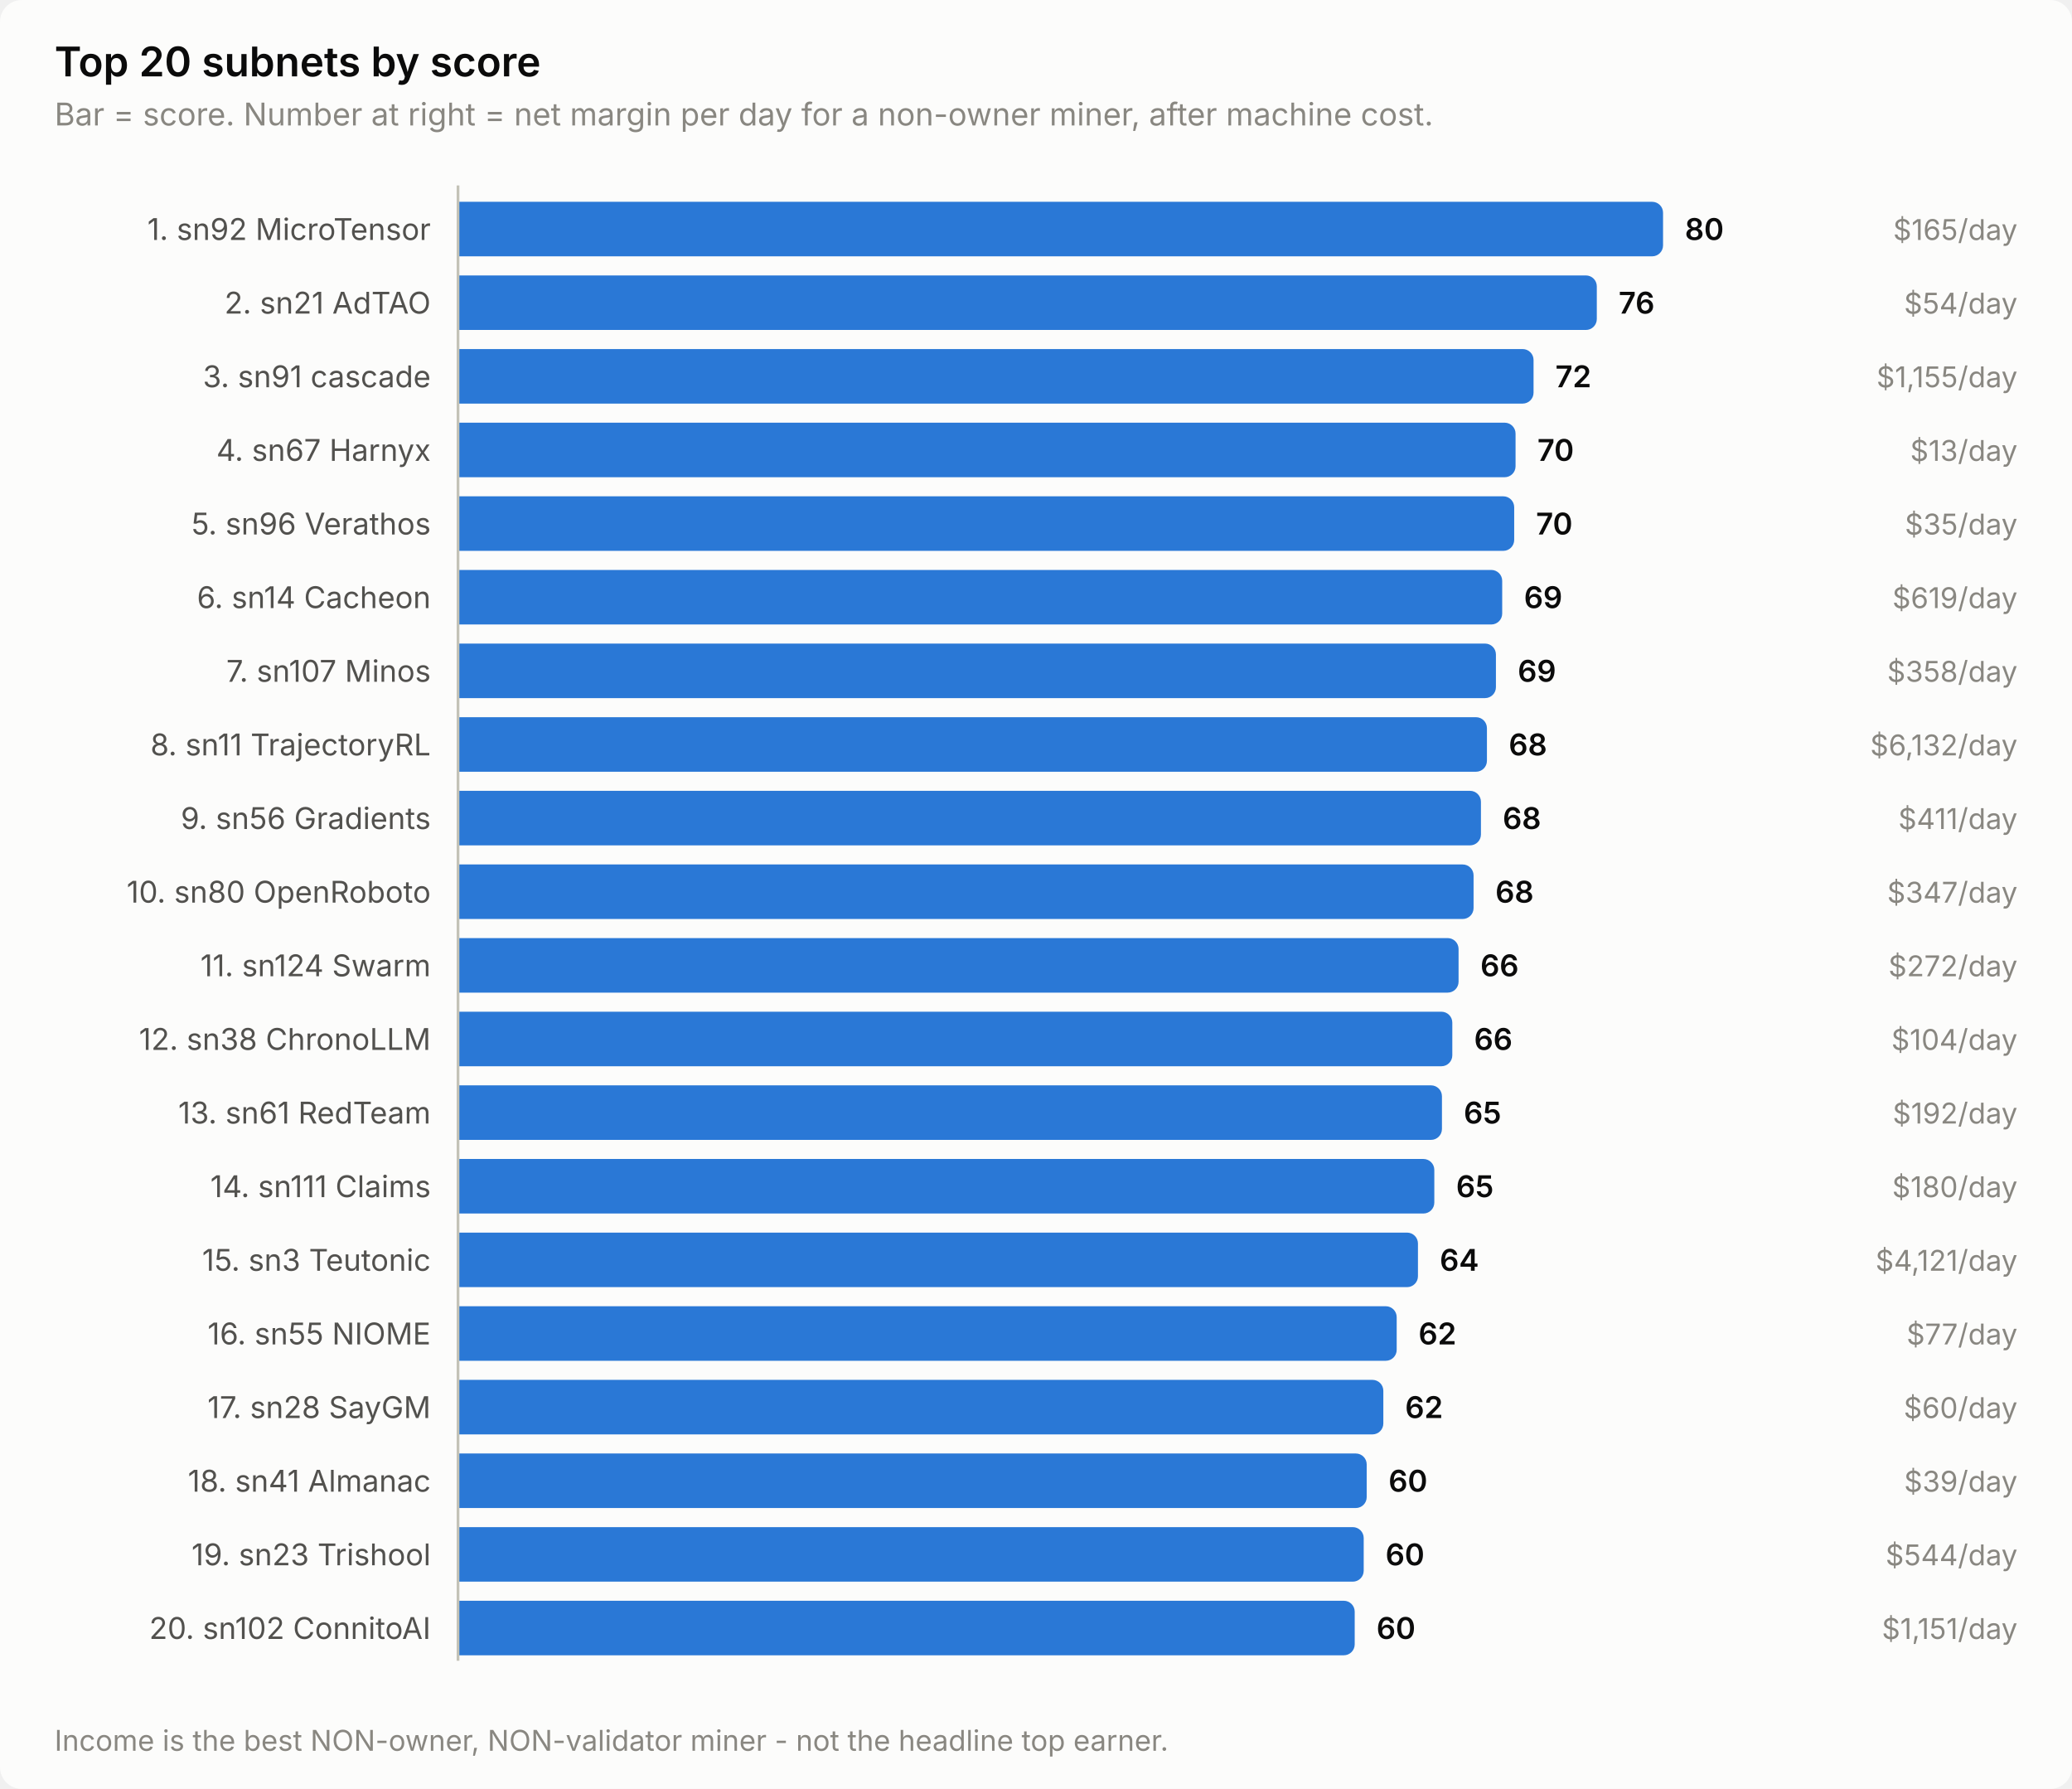
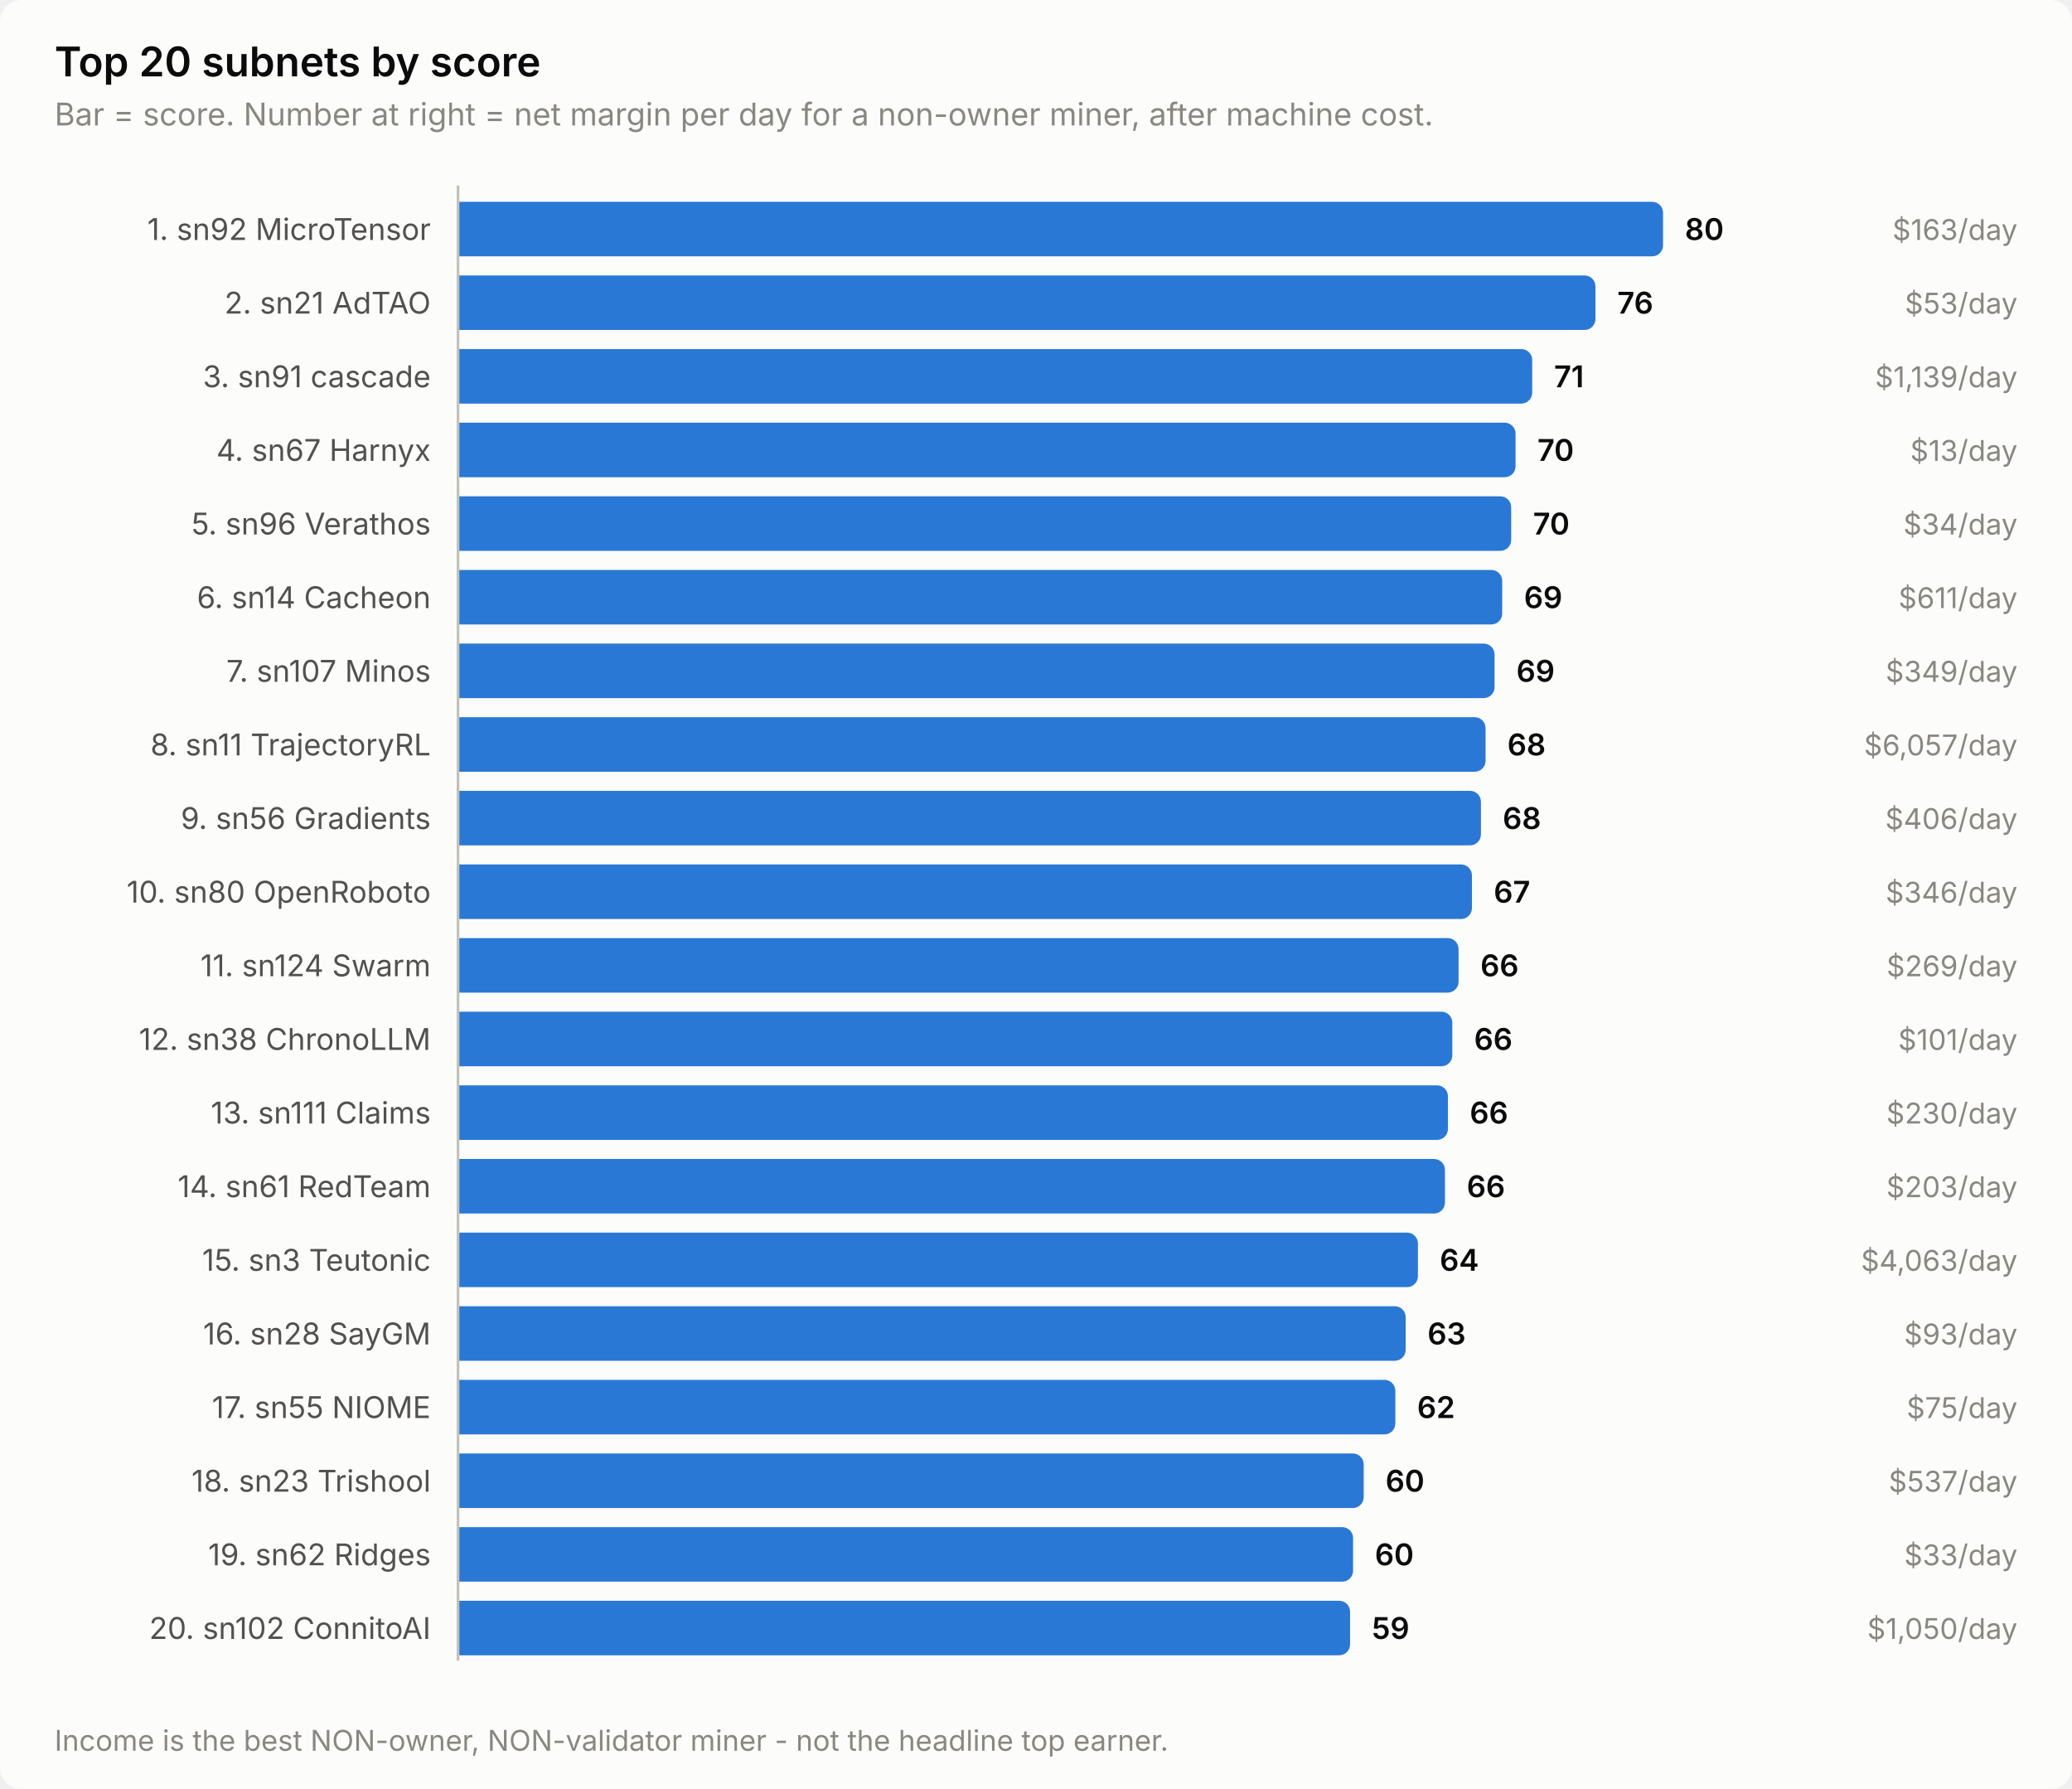
<svg xmlns="http://www.w3.org/2000/svg" width="760" height="656" viewBox="0 0 760 656" role="img" aria-label="Top 20 subnets by score">
  <style>
    text { font-family: system-ui, -apple-system, 'Segoe UI', sans-serif; }
    .t-title { font-size: 15px; font-weight: 600; }
    .t-sub { font-size: 11.5px; }
    .t-lab { font-size: 11px; }
    .t-val { font-size: 11px; font-weight: 600; font-variant-numeric: tabular-nums; }
    .t-tick { font-size: 10.5px; font-variant-numeric: tabular-nums; }

    .surface { fill: #fcfcfb; }
    .ink { fill: #0b0b0b; }
    .ink2 { fill: #52514e; }
    .muted { fill: #898781; }
    .grid { stroke: #e1e0d9; }
    .axis { stroke: #c3c2b7; }
    .accent { fill: #2a78d6; }
    .critical { fill: #d03b3b; }
    .deemph { fill: #d8d7d0; }

    @media (prefers-color-scheme: dark) {
      .surface { fill: #1a1a19; }
      .ink { fill: #ffffff; }
      .ink2 { fill: #c3c2b7; }
      .muted { fill: #898781; }
      .grid { stroke: #2c2c2a; }
      .axis { stroke: #383835; }
      .accent { fill: #3987e5; }
      .deemph { fill: #3a3a37; }
    }
</style>
  <rect class="surface" width="760" height="656" rx="8" />
  <text class="ink t-title" x="20" y="28">Top 20 subnets by score</text>
  <text class="muted t-sub" x="20" y="46">Bar = score. Number at right = net margin per day for a non-owner miner, after machine cost.</text>
  <text class="ink2 t-lab" x="158" y="88" text-anchor="end">1. sn92 MicroTensor</text>
  <path class="accent" d="M168.0,74.0 H606.0 a4.0,4.0 0 0 1 4.0,4.0 V90.0 a4.0,4.0 0 0 1 -4.0,4.0 H168.0 Z" />
  <text class="ink t-val" x="618.0" y="88">80</text>
-   <text class="muted t-tick" x="740" y="88" text-anchor="end">$165/day</text>
+   <text class="muted t-tick" x="740" y="88" text-anchor="end">$163/day</text>
  <text class="ink2 t-lab" x="158" y="115" text-anchor="end">2. sn21 AdTAO</text>
-   <path class="accent" d="M168.0,101.0 H581.7 a4.0,4.0 0 0 1 4.0,4.0 V117.0 a4.0,4.0 0 0 1 -4.0,4.0 H168.0 Z" />
-   <text class="ink t-val" x="593.7" y="115">76</text>
-   <text class="muted t-tick" x="740" y="115" text-anchor="end">$54/day</text>
+   <path class="accent" d="M168.0,101.0 H581.2 a4.0,4.0 0 0 1 4.0,4.0 V117.0 a4.0,4.0 0 0 1 -4.0,4.0 H168.0 Z" />
+   <text class="ink t-val" x="593.2" y="115">76</text>
+   <text class="muted t-tick" x="740" y="115" text-anchor="end">$53/day</text>
  <text class="ink2 t-lab" x="158" y="142" text-anchor="end">3. sn91 cascade</text>
-   <path class="accent" d="M168.0,128.0 H558.5 a4.0,4.0 0 0 1 4.0,4.0 V144.0 a4.0,4.0 0 0 1 -4.0,4.0 H168.0 Z" />
-   <text class="ink t-val" x="570.5" y="142">72</text>
-   <text class="muted t-tick" x="740" y="142" text-anchor="end">$1,155/day</text>
+   <path class="accent" d="M168.0,128.0 H558.0 a4.0,4.0 0 0 1 4.0,4.0 V144.0 a4.0,4.0 0 0 1 -4.0,4.0 H168.0 Z" />
+   <text class="ink t-val" x="570.0" y="142">71</text>
+   <text class="muted t-tick" x="740" y="142" text-anchor="end">$1,139/day</text>
  <text class="ink2 t-lab" x="158" y="169" text-anchor="end">4. sn67 Harnyx</text>
  <path class="accent" d="M168.0,155.0 H551.9 a4.0,4.0 0 0 1 4.0,4.0 V171.0 a4.0,4.0 0 0 1 -4.0,4.0 H168.0 Z" />
  <text class="ink t-val" x="563.9" y="169">70</text>
  <text class="muted t-tick" x="740" y="169" text-anchor="end">$13/day</text>
  <text class="ink2 t-lab" x="158" y="196" text-anchor="end">5. sn96 Verathos</text>
-   <path class="accent" d="M168.0,182.0 H551.4 a4.0,4.0 0 0 1 4.0,4.0 V198.0 a4.0,4.0 0 0 1 -4.0,4.0 H168.0 Z" />
-   <text class="ink t-val" x="563.4" y="196">70</text>
-   <text class="muted t-tick" x="740" y="196" text-anchor="end">$35/day</text>
+   <path class="accent" d="M168.0,182.0 H550.3 a4.0,4.0 0 0 1 4.0,4.0 V198.0 a4.0,4.0 0 0 1 -4.0,4.0 H168.0 Z" />
+   <text class="ink t-val" x="562.3" y="196">70</text>
+   <text class="muted t-tick" x="740" y="196" text-anchor="end">$34/day</text>
  <text class="ink2 t-lab" x="158" y="223" text-anchor="end">6. sn14 Cacheon</text>
  <path class="accent" d="M168.0,209.0 H547.0 a4.0,4.0 0 0 1 4.0,4.0 V225.0 a4.0,4.0 0 0 1 -4.0,4.0 H168.0 Z" />
  <text class="ink t-val" x="559.0" y="223">69</text>
-   <text class="muted t-tick" x="740" y="223" text-anchor="end">$619/day</text>
+   <text class="muted t-tick" x="740" y="223" text-anchor="end">$611/day</text>
  <text class="ink2 t-lab" x="158" y="250" text-anchor="end">7. sn107 Minos</text>
-   <path class="accent" d="M168.0,236.0 H544.7 a4.0,4.0 0 0 1 4.0,4.0 V252.0 a4.0,4.0 0 0 1 -4.0,4.0 H168.0 Z" />
-   <text class="ink t-val" x="556.7" y="250">69</text>
-   <text class="muted t-tick" x="740" y="250" text-anchor="end">$358/day</text>
+   <path class="accent" d="M168.0,236.0 H544.2 a4.0,4.0 0 0 1 4.0,4.0 V252.0 a4.0,4.0 0 0 1 -4.0,4.0 H168.0 Z" />
+   <text class="ink t-val" x="556.2" y="250">69</text>
+   <text class="muted t-tick" x="740" y="250" text-anchor="end">$349/day</text>
  <text class="ink2 t-lab" x="158" y="277" text-anchor="end">8. sn11 TrajectoryRL</text>
-   <path class="accent" d="M168.0,263.0 H541.4 a4.0,4.0 0 0 1 4.0,4.0 V279.0 a4.0,4.0 0 0 1 -4.0,4.0 H168.0 Z" />
-   <text class="ink t-val" x="553.4" y="277">68</text>
-   <text class="muted t-tick" x="740" y="277" text-anchor="end">$6,132/day</text>
+   <path class="accent" d="M168.0,263.0 H540.9 a4.0,4.0 0 0 1 4.0,4.0 V279.0 a4.0,4.0 0 0 1 -4.0,4.0 H168.0 Z" />
+   <text class="ink t-val" x="552.9" y="277">68</text>
+   <text class="muted t-tick" x="740" y="277" text-anchor="end">$6,057/day</text>
  <text class="ink2 t-lab" x="158" y="304" text-anchor="end">9. sn56 Gradients</text>
  <path class="accent" d="M168.0,290.0 H539.2 a4.0,4.0 0 0 1 4.0,4.0 V306.0 a4.0,4.0 0 0 1 -4.0,4.0 H168.0 Z" />
  <text class="ink t-val" x="551.2" y="304">68</text>
-   <text class="muted t-tick" x="740" y="304" text-anchor="end">$411/day</text>
+   <text class="muted t-tick" x="740" y="304" text-anchor="end">$406/day</text>
  <text class="ink2 t-lab" x="158" y="331" text-anchor="end">10. sn80 OpenRoboto</text>
-   <path class="accent" d="M168.0,317.0 H536.5 a4.0,4.0 0 0 1 4.0,4.0 V333.0 a4.0,4.0 0 0 1 -4.0,4.0 H168.0 Z" />
-   <text class="ink t-val" x="548.5" y="331">68</text>
-   <text class="muted t-tick" x="740" y="331" text-anchor="end">$347/day</text>
+   <path class="accent" d="M168.0,317.0 H535.9 a4.0,4.0 0 0 1 4.0,4.0 V333.0 a4.0,4.0 0 0 1 -4.0,4.0 H168.0 Z" />
+   <text class="ink t-val" x="547.9" y="331">67</text>
+   <text class="muted t-tick" x="740" y="331" text-anchor="end">$346/day</text>
  <text class="ink2 t-lab" x="158" y="358" text-anchor="end">11. sn124 Swarm</text>
  <path class="accent" d="M168.0,344.0 H531.0 a4.0,4.0 0 0 1 4.0,4.0 V360.0 a4.0,4.0 0 0 1 -4.0,4.0 H168.0 Z" />
  <text class="ink t-val" x="543.0" y="358">66</text>
-   <text class="muted t-tick" x="740" y="358" text-anchor="end">$272/day</text>
+   <text class="muted t-tick" x="740" y="358" text-anchor="end">$269/day</text>
  <text class="ink2 t-lab" x="158" y="385" text-anchor="end">12. sn38 ChronoLLM</text>
  <path class="accent" d="M168.0,371.0 H528.7 a4.0,4.0 0 0 1 4.0,4.0 V387.0 a4.0,4.0 0 0 1 -4.0,4.0 H168.0 Z" />
  <text class="ink t-val" x="540.7" y="385">66</text>
-   <text class="muted t-tick" x="740" y="385" text-anchor="end">$104/day</text>
-   <text class="ink2 t-lab" x="158" y="412" text-anchor="end">13. sn61 RedTeam</text>
-   <path class="accent" d="M168.0,398.0 H524.9 a4.0,4.0 0 0 1 4.0,4.0 V414.0 a4.0,4.0 0 0 1 -4.0,4.0 H168.0 Z" />
-   <text class="ink t-val" x="536.9" y="412">65</text>
-   <text class="muted t-tick" x="740" y="412" text-anchor="end">$192/day</text>
-   <text class="ink2 t-lab" x="158" y="439" text-anchor="end">14. sn111 Claims</text>
-   <path class="accent" d="M168.0,425.0 H522.1 a4.0,4.0 0 0 1 4.0,4.0 V441.0 a4.0,4.0 0 0 1 -4.0,4.0 H168.0 Z" />
-   <text class="ink t-val" x="534.1" y="439">65</text>
-   <text class="muted t-tick" x="740" y="439" text-anchor="end">$180/day</text>
+   <text class="muted t-tick" x="740" y="385" text-anchor="end">$101/day</text>
+   <text class="ink2 t-lab" x="158" y="412" text-anchor="end">13. sn111 Claims</text>
+   <path class="accent" d="M168.0,398.0 H527.1 a4.0,4.0 0 0 1 4.0,4.0 V414.0 a4.0,4.0 0 0 1 -4.0,4.0 H168.0 Z" />
+   <text class="ink t-val" x="539.1" y="412">66</text>
+   <text class="muted t-tick" x="740" y="412" text-anchor="end">$230/day</text>
+   <text class="ink2 t-lab" x="158" y="439" text-anchor="end">14. sn61 RedTeam</text>
+   <path class="accent" d="M168.0,425.0 H526.0 a4.0,4.0 0 0 1 4.0,4.0 V441.0 a4.0,4.0 0 0 1 -4.0,4.0 H168.0 Z" />
+   <text class="ink t-val" x="538.0" y="439">66</text>
+   <text class="muted t-tick" x="740" y="439" text-anchor="end">$203/day</text>
  <text class="ink2 t-lab" x="158" y="466" text-anchor="end">15. sn3 Teutonic</text>
  <path class="accent" d="M168.0,452.0 H516.1 a4.0,4.0 0 0 1 4.0,4.0 V468.0 a4.0,4.0 0 0 1 -4.0,4.0 H168.0 Z" />
  <text class="ink t-val" x="528.1" y="466">64</text>
-   <text class="muted t-tick" x="740" y="466" text-anchor="end">$4,121/day</text>
-   <text class="ink2 t-lab" x="158" y="493" text-anchor="end">16. sn55 NIOME</text>
-   <path class="accent" d="M168.0,479.0 H508.3 a4.0,4.0 0 0 1 4.0,4.0 V495.0 a4.0,4.0 0 0 1 -4.0,4.0 H168.0 Z" />
-   <text class="ink t-val" x="520.3" y="493">62</text>
-   <text class="muted t-tick" x="740" y="493" text-anchor="end">$77/day</text>
-   <text class="ink2 t-lab" x="158" y="520" text-anchor="end">17. sn28 SayGM</text>
-   <path class="accent" d="M168.0,506.0 H503.4 a4.0,4.0 0 0 1 4.0,4.0 V522.0 a4.0,4.0 0 0 1 -4.0,4.0 H168.0 Z" />
-   <text class="ink t-val" x="515.4" y="520">62</text>
-   <text class="muted t-tick" x="740" y="520" text-anchor="end">$60/day</text>
-   <text class="ink2 t-lab" x="158" y="547" text-anchor="end">18. sn41 Almanac</text>
-   <path class="accent" d="M168.0,533.0 H497.3 a4.0,4.0 0 0 1 4.0,4.0 V549.0 a4.0,4.0 0 0 1 -4.0,4.0 H168.0 Z" />
-   <text class="ink t-val" x="509.3" y="547">60</text>
-   <text class="muted t-tick" x="740" y="547" text-anchor="end">$39/day</text>
-   <text class="ink2 t-lab" x="158" y="574" text-anchor="end">19. sn23 Trishool</text>
-   <path class="accent" d="M168.0,560.0 H496.2 a4.0,4.0 0 0 1 4.0,4.0 V576.0 a4.0,4.0 0 0 1 -4.0,4.0 H168.0 Z" />
-   <text class="ink t-val" x="508.2" y="574">60</text>
-   <text class="muted t-tick" x="740" y="574" text-anchor="end">$544/day</text>
+   <text class="muted t-tick" x="740" y="466" text-anchor="end">$4,063/day</text>
+   <text class="ink2 t-lab" x="158" y="493" text-anchor="end">16. sn28 SayGM</text>
+   <path class="accent" d="M168.0,479.0 H511.6 a4.0,4.0 0 0 1 4.0,4.0 V495.0 a4.0,4.0 0 0 1 -4.0,4.0 H168.0 Z" />
+   <text class="ink t-val" x="523.6" y="493">63</text>
+   <text class="muted t-tick" x="740" y="493" text-anchor="end">$93/day</text>
+   <text class="ink2 t-lab" x="158" y="520" text-anchor="end">17. sn55 NIOME</text>
+   <path class="accent" d="M168.0,506.0 H507.8 a4.0,4.0 0 0 1 4.0,4.0 V522.0 a4.0,4.0 0 0 1 -4.0,4.0 H168.0 Z" />
+   <text class="ink t-val" x="519.8" y="520">62</text>
+   <text class="muted t-tick" x="740" y="520" text-anchor="end">$75/day</text>
+   <text class="ink2 t-lab" x="158" y="547" text-anchor="end">18. sn23 Trishool</text>
+   <path class="accent" d="M168.0,533.0 H496.2 a4.0,4.0 0 0 1 4.0,4.0 V549.0 a4.0,4.0 0 0 1 -4.0,4.0 H168.0 Z" />
+   <text class="ink t-val" x="508.2" y="547">60</text>
+   <text class="muted t-tick" x="740" y="547" text-anchor="end">$537/day</text>
+   <text class="ink2 t-lab" x="158" y="574" text-anchor="end">19. sn62 Ridges</text>
+   <path class="accent" d="M168.0,560.0 H492.3 a4.0,4.0 0 0 1 4.0,4.0 V576.0 a4.0,4.0 0 0 1 -4.0,4.0 H168.0 Z" />
+   <text class="ink t-val" x="504.3" y="574">60</text>
+   <text class="muted t-tick" x="740" y="574" text-anchor="end">$33/day</text>
  <text class="ink2 t-lab" x="158" y="601" text-anchor="end">20. sn102 ConnitoAI</text>
-   <path class="accent" d="M168.0,587.0 H492.9 a4.0,4.0 0 0 1 4.0,4.0 V603.0 a4.0,4.0 0 0 1 -4.0,4.0 H168.0 Z" />
-   <text class="ink t-val" x="504.9" y="601">60</text>
-   <text class="muted t-tick" x="740" y="601" text-anchor="end">$1,151/day</text>
+   <path class="accent" d="M168.0,587.0 H491.2 a4.0,4.0 0 0 1 4.0,4.0 V603.0 a4.0,4.0 0 0 1 -4.0,4.0 H168.0 Z" />
+   <text class="ink t-val" x="503.2" y="601">59</text>
+   <text class="muted t-tick" x="740" y="601" text-anchor="end">$1,050/day</text>
  <line class="axis" x1="168" y1="68" x2="168" y2="609" stroke-width="1" />
  <text class="muted t-tick" x="20" y="642">Income is the best NON-owner, NON-validator miner - not the headline top earner.</text>
</svg>
